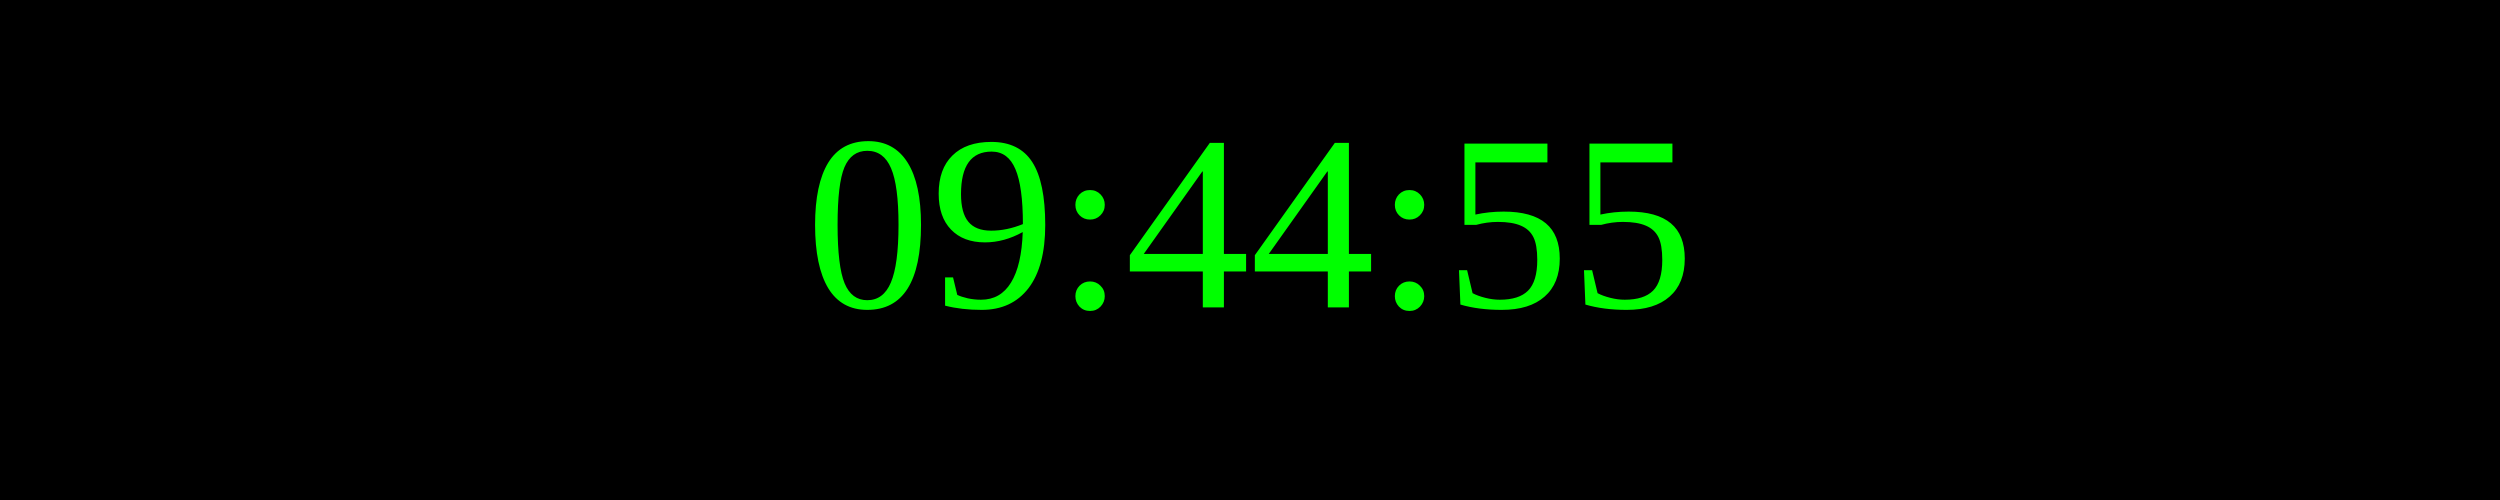
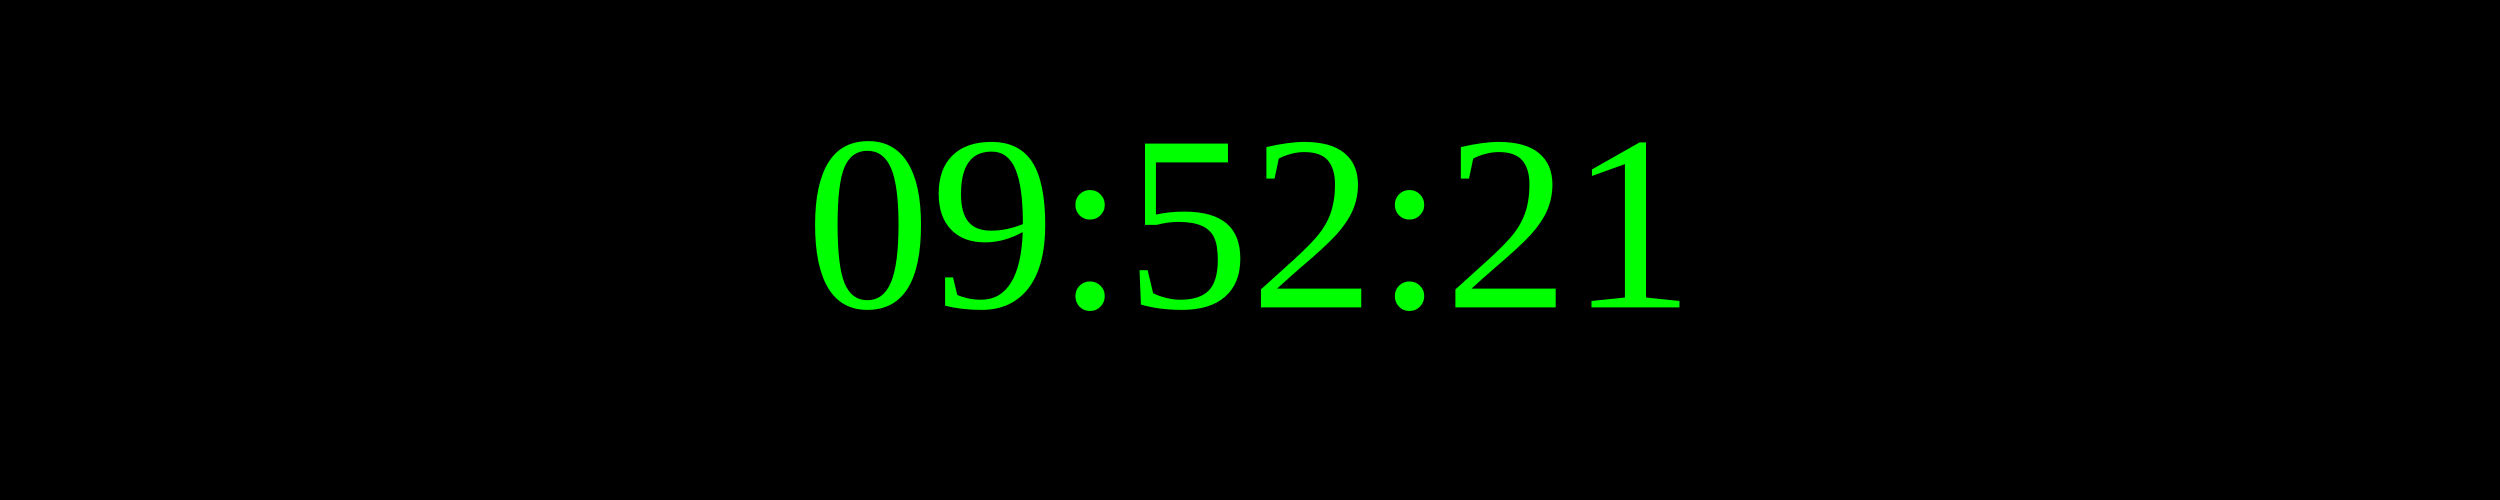
<svg xmlns="http://www.w3.org/2000/svg" width="250" height="50">
  <rect width="100%" height="100%" fill="black" />
  <text x="50%" y="50%" font-size="25" fill="lime" text-anchor="middle" dominant-baseline="middle">
- 09:44:55
+ 09:52:21
</text>
</svg>
